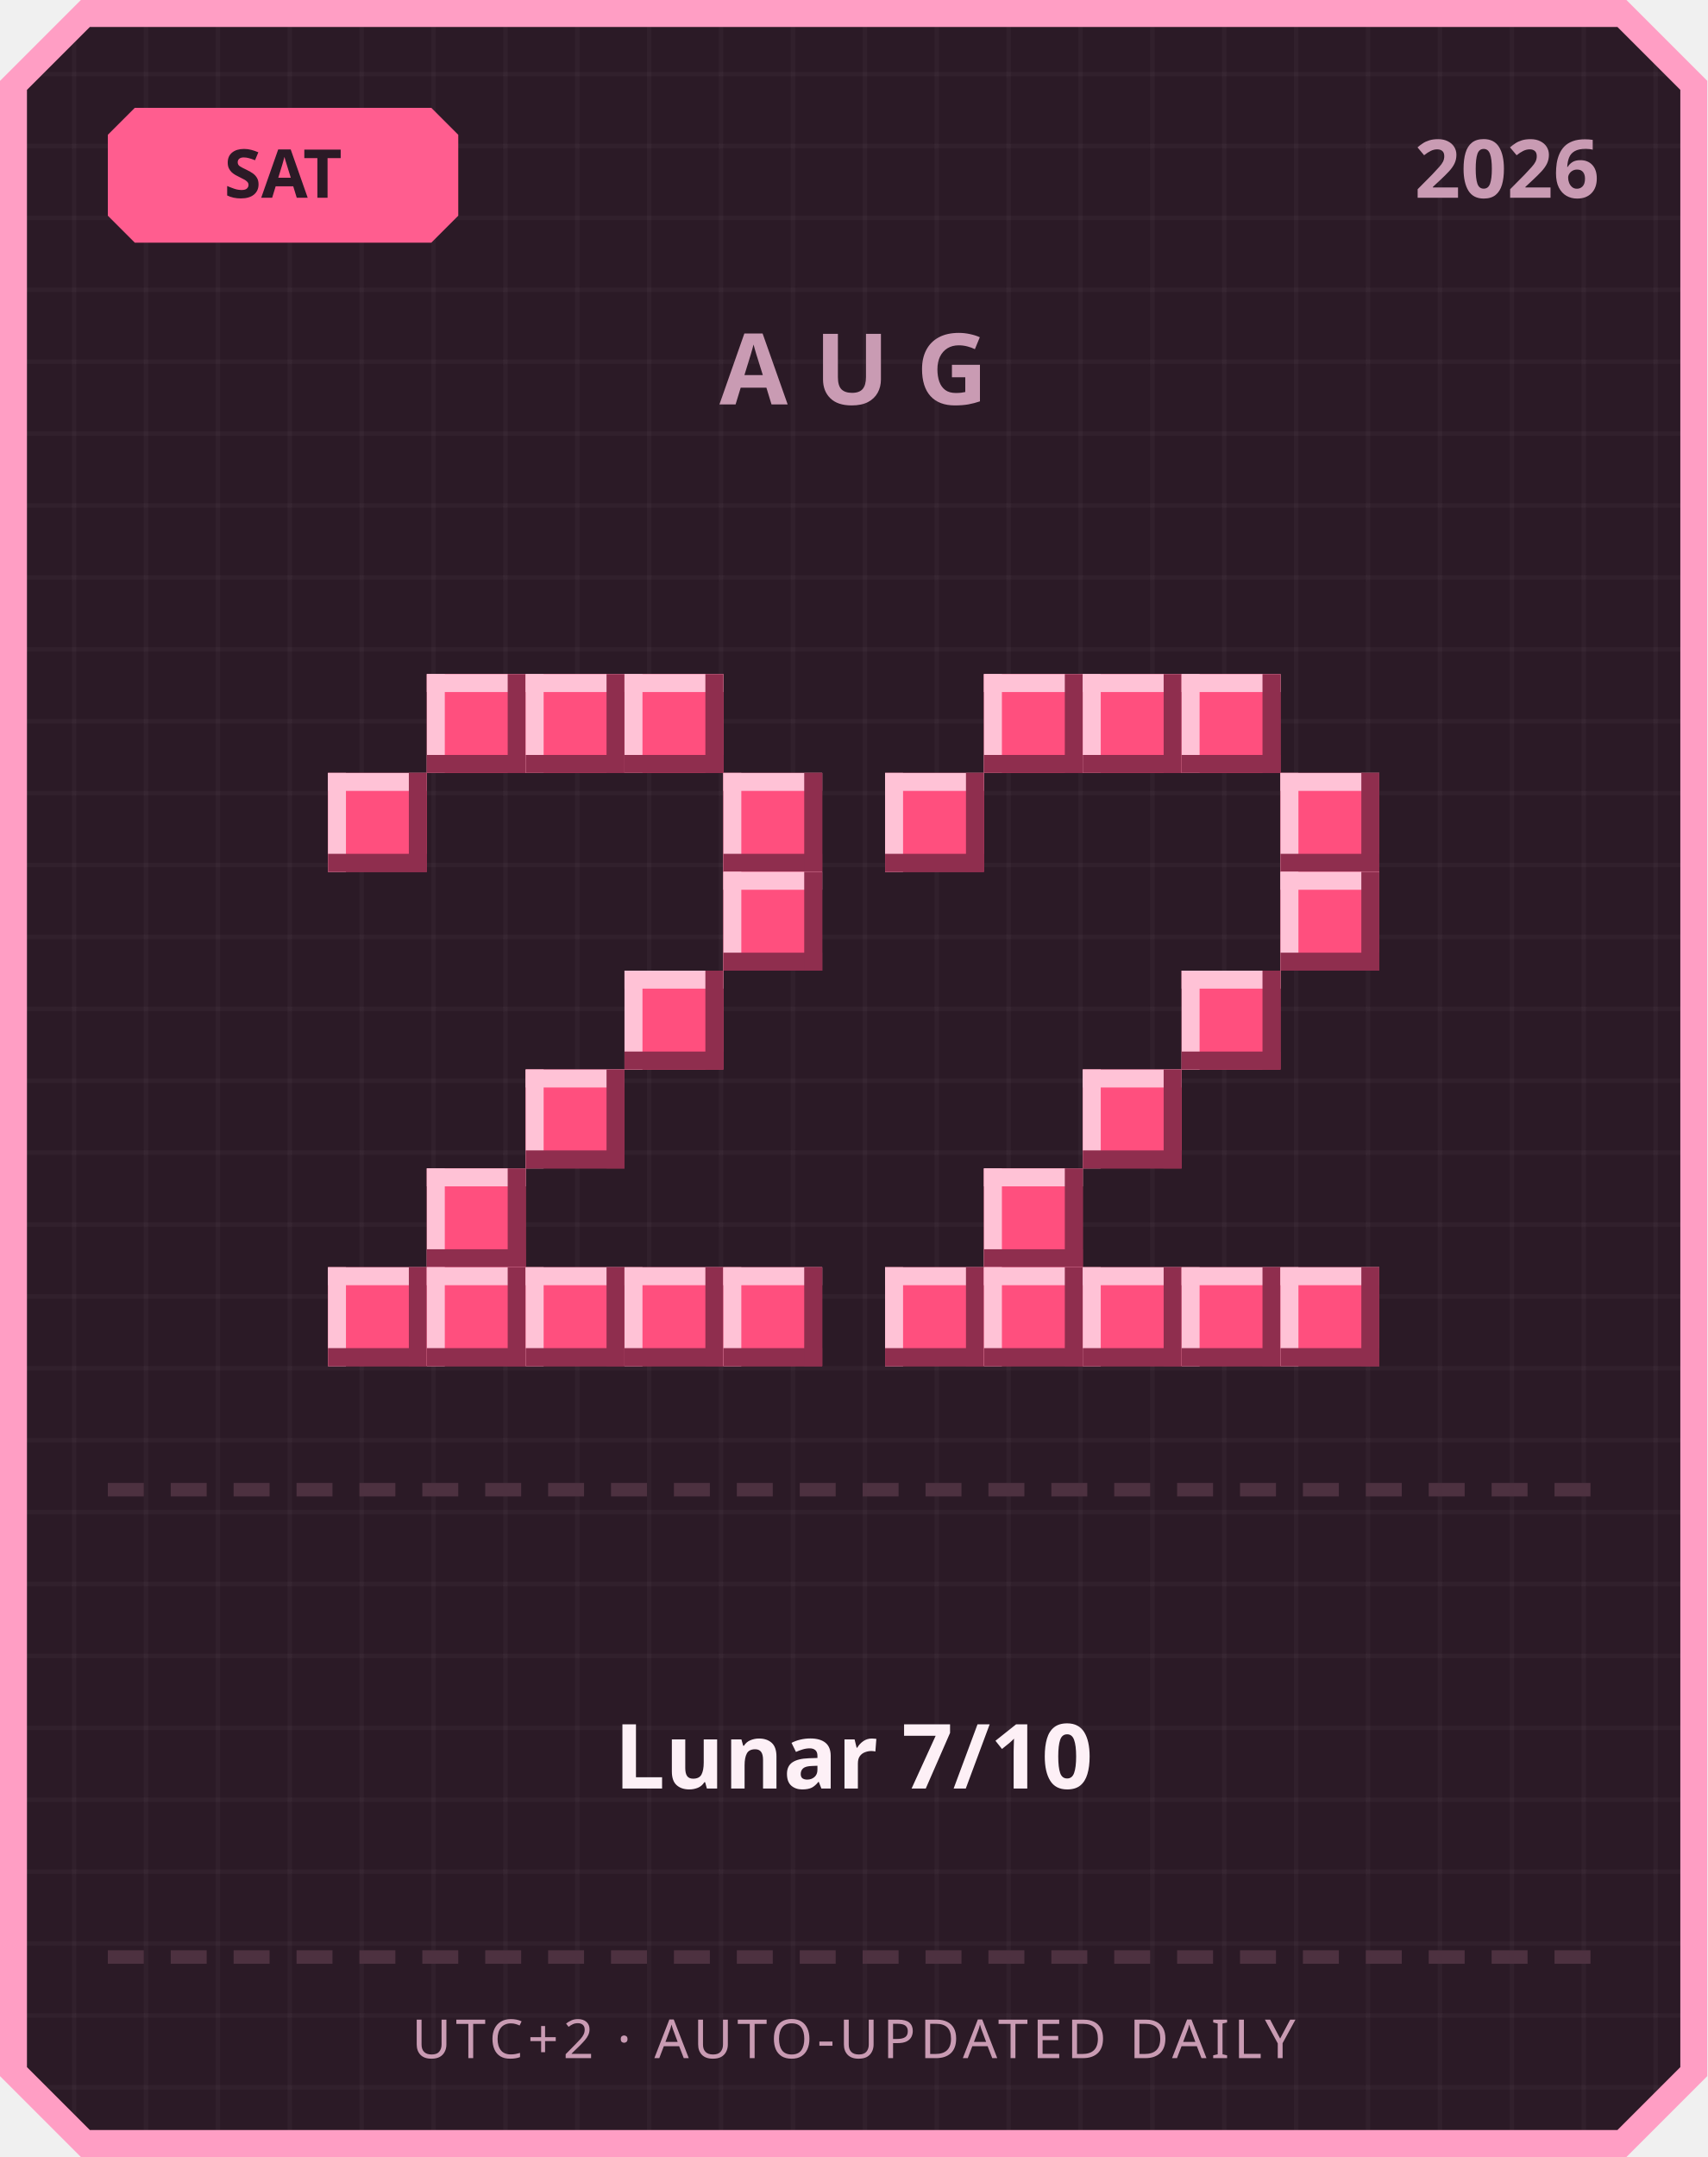
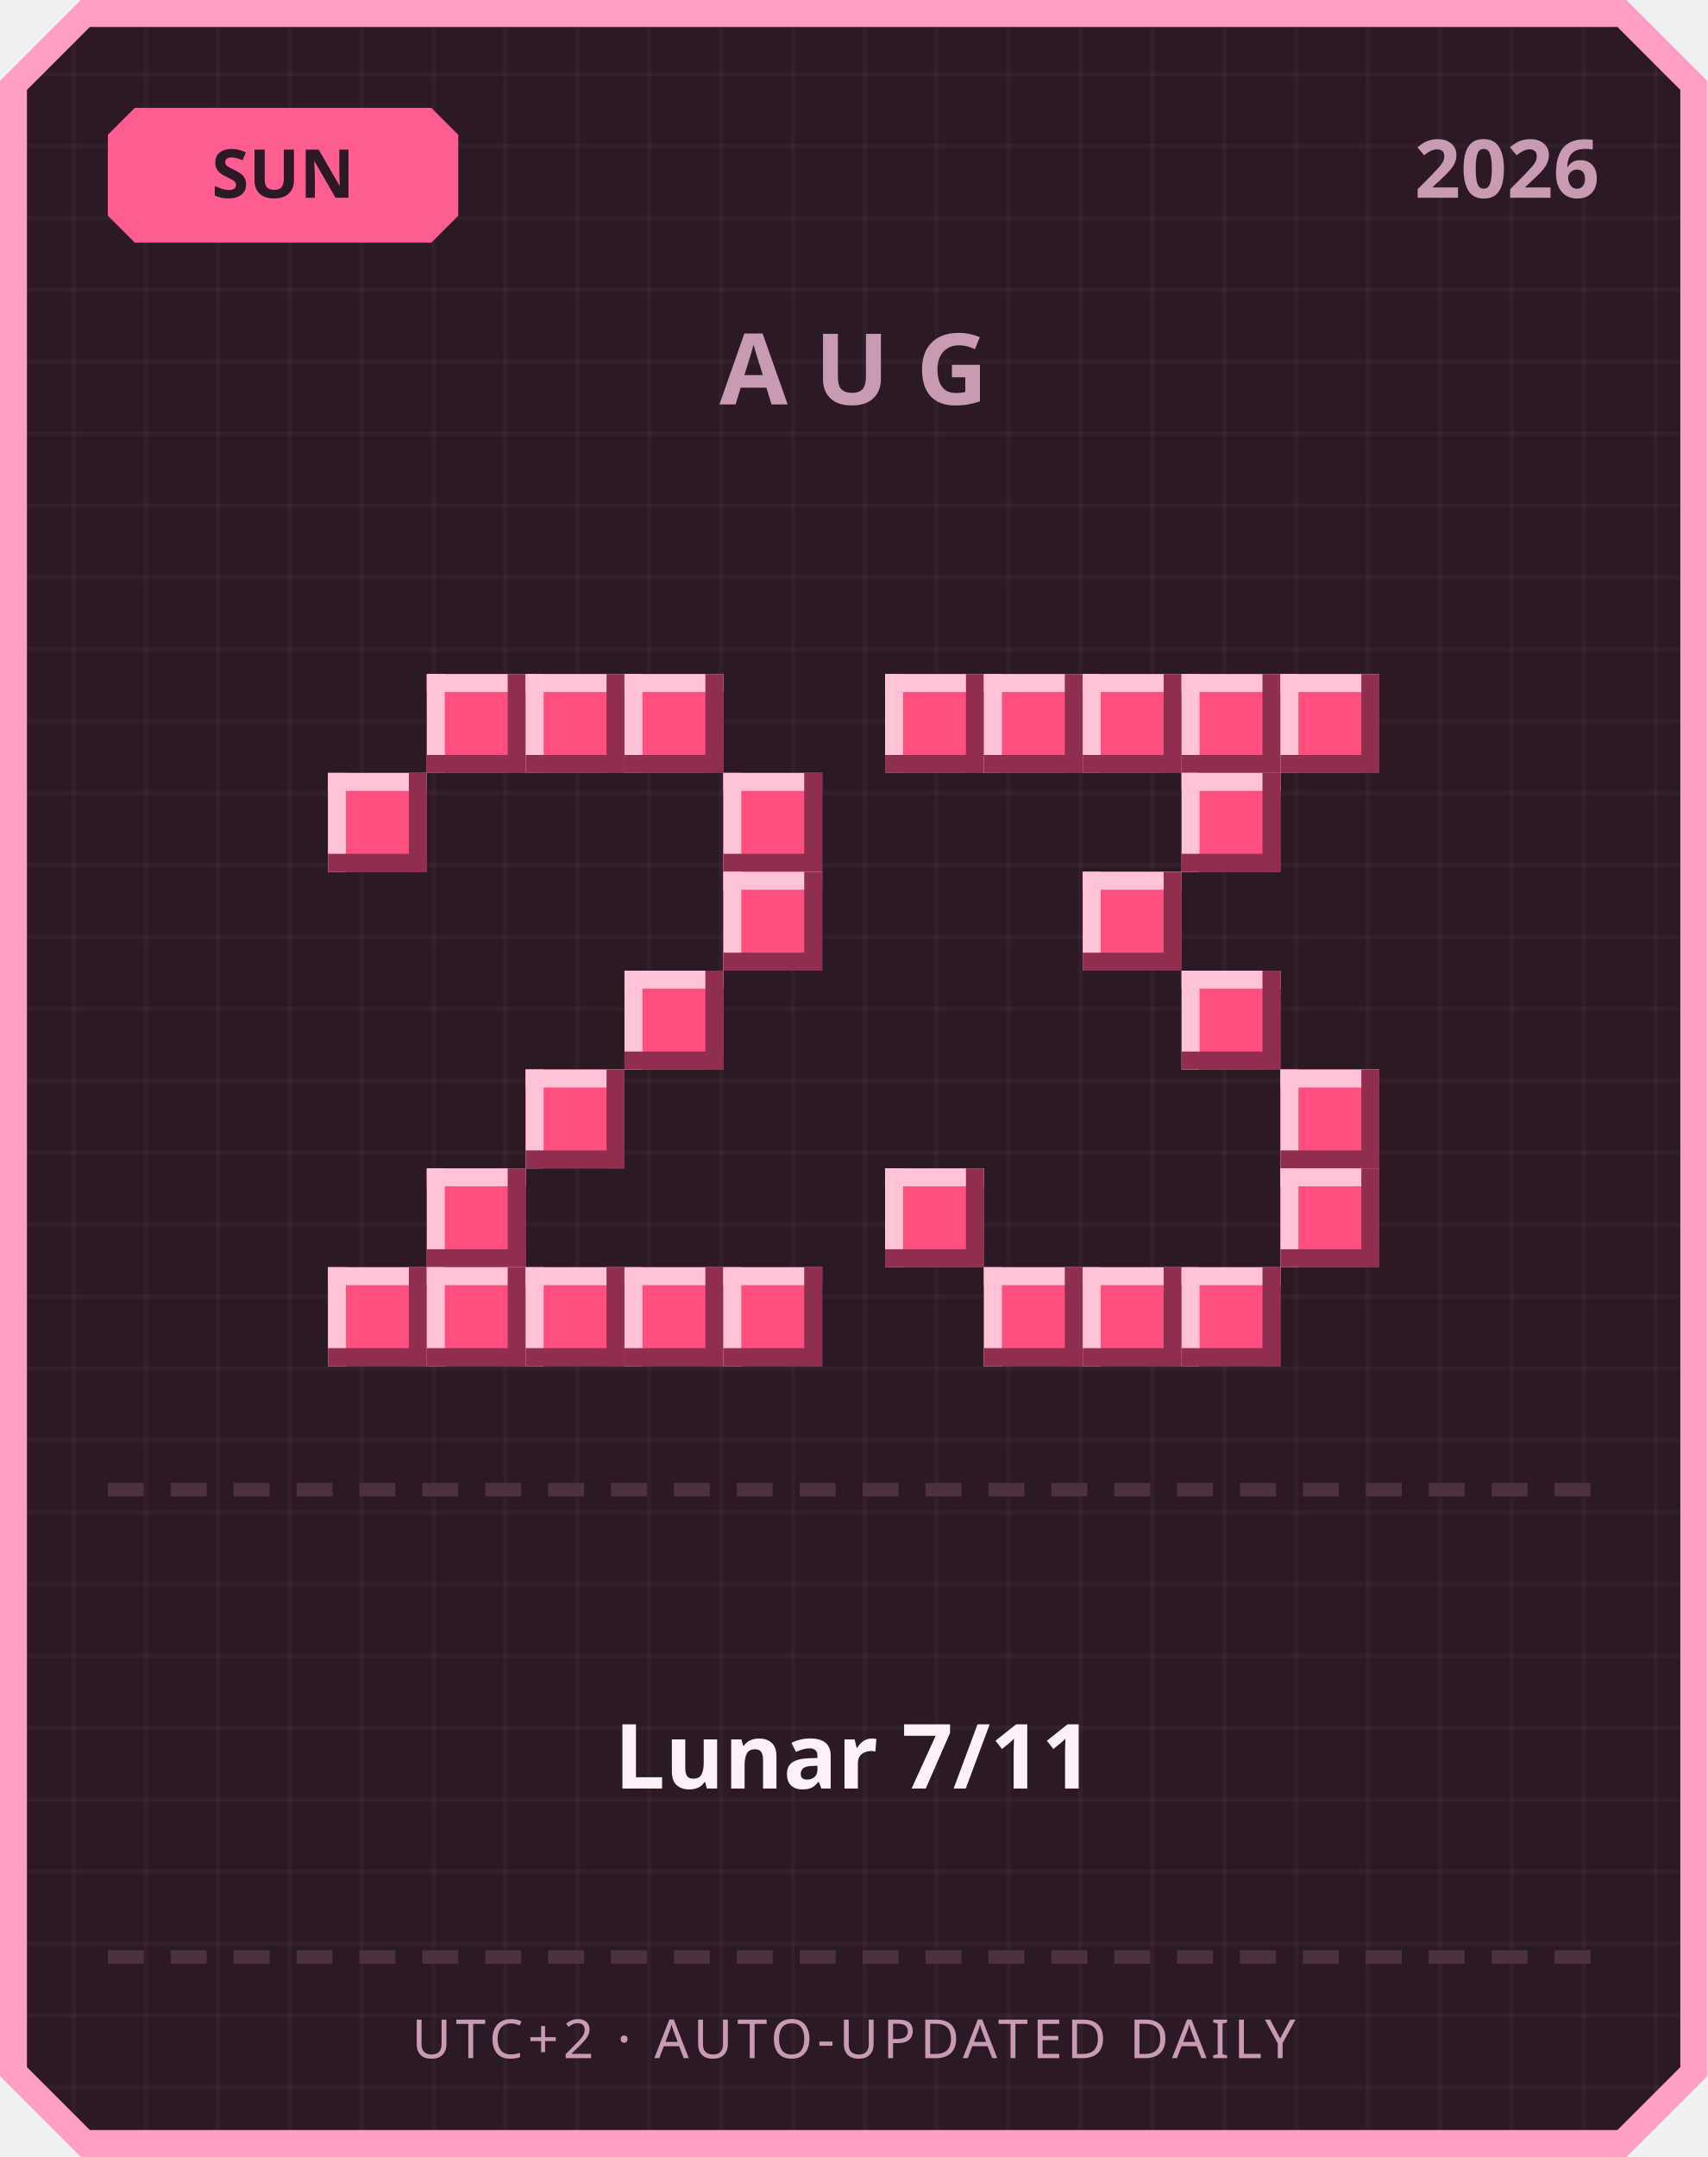
<svg xmlns="http://www.w3.org/2000/svg" width="380" height="480" viewBox="0 0 380 480">
  <defs>
    <pattern id="grid" width="16" height="16" patternUnits="userSpaceOnUse">
      <rect width="16" height="16" fill="#2b1a26" />
      <rect width="1" height="16" fill="#ffffff" opacity="0.03" />
      <rect width="16" height="1" fill="#ffffff" opacity="0.03" />
    </pattern>
  </defs>
  <path d="M 18,0 L 362,0 L 380,18 L 380,462 L 362,480 L 18,480 L 0,462 L 0,18 Z" fill="#ff9ec4" />
  <path d="M 20,6 L 360,6 L 374,20 L 374,460 L 360,474 L 20,474 L 6,460 L 6,20 Z" fill="url(#grid)" />
  <path d="M 30,24 L 96,24 L 102,30 L 102,48 L 96,54 L 30,54 L 24,48 L 24,30 Z" fill="#ff5d8f" />
-   <text x="63" y="44" text-anchor="middle" font-family="'Segoe UI', sans-serif" font-size="15" font-weight="700" fill="#2b1a26">SAT</text>
+   <text x="63" y="44" text-anchor="middle" font-family="'Segoe UI', sans-serif" font-size="15" font-weight="700" fill="#2b1a26">SUN</text>
  <text x="356" y="44" text-anchor="end" font-family="'Segoe UI', sans-serif" font-size="18" font-weight="700" fill="#c99bb3">2026</text>
  <text x="190" y="90" text-anchor="middle" font-family="'Segoe UI', sans-serif" font-size="22" font-weight="700" letter-spacing="6" fill="#c99bb3">AUG</text>
  <rect x="95" y="150" width="22" height="22" fill="#ff4f7e" />
  <rect x="95" y="150" width="22" height="4" fill="#ffc2d6" />
  <rect x="95" y="150" width="4" height="22" fill="#ffc2d6" />
  <rect x="95" y="168" width="22" height="4" fill="#8f2e4e" />
  <rect x="113" y="150" width="4" height="22" fill="#8f2e4e" />
  <rect x="117" y="150" width="22" height="22" fill="#ff4f7e" />
  <rect x="117" y="150" width="22" height="4" fill="#ffc2d6" />
  <rect x="117" y="150" width="4" height="22" fill="#ffc2d6" />
  <rect x="117" y="168" width="22" height="4" fill="#8f2e4e" />
  <rect x="135" y="150" width="4" height="22" fill="#8f2e4e" />
  <rect x="139" y="150" width="22" height="22" fill="#ff4f7e" />
  <rect x="139" y="150" width="22" height="4" fill="#ffc2d6" />
  <rect x="139" y="150" width="4" height="22" fill="#ffc2d6" />
  <rect x="139" y="168" width="22" height="4" fill="#8f2e4e" />
  <rect x="157" y="150" width="4" height="22" fill="#8f2e4e" />
  <rect x="73" y="172" width="22" height="22" fill="#ff4f7e" />
  <rect x="73" y="172" width="22" height="4" fill="#ffc2d6" />
  <rect x="73" y="172" width="4" height="22" fill="#ffc2d6" />
  <rect x="73" y="190" width="22" height="4" fill="#8f2e4e" />
  <rect x="91" y="172" width="4" height="22" fill="#8f2e4e" />
  <rect x="161" y="172" width="22" height="22" fill="#ff4f7e" />
  <rect x="161" y="172" width="22" height="4" fill="#ffc2d6" />
  <rect x="161" y="172" width="4" height="22" fill="#ffc2d6" />
  <rect x="161" y="190" width="22" height="4" fill="#8f2e4e" />
  <rect x="179" y="172" width="4" height="22" fill="#8f2e4e" />
  <rect x="161" y="194" width="22" height="22" fill="#ff4f7e" />
  <rect x="161" y="194" width="22" height="4" fill="#ffc2d6" />
  <rect x="161" y="194" width="4" height="22" fill="#ffc2d6" />
  <rect x="161" y="212" width="22" height="4" fill="#8f2e4e" />
  <rect x="179" y="194" width="4" height="22" fill="#8f2e4e" />
  <rect x="139" y="216" width="22" height="22" fill="#ff4f7e" />
  <rect x="139" y="216" width="22" height="4" fill="#ffc2d6" />
  <rect x="139" y="216" width="4" height="22" fill="#ffc2d6" />
  <rect x="139" y="234" width="22" height="4" fill="#8f2e4e" />
  <rect x="157" y="216" width="4" height="22" fill="#8f2e4e" />
  <rect x="117" y="238" width="22" height="22" fill="#ff4f7e" />
  <rect x="117" y="238" width="22" height="4" fill="#ffc2d6" />
  <rect x="117" y="238" width="4" height="22" fill="#ffc2d6" />
  <rect x="117" y="256" width="22" height="4" fill="#8f2e4e" />
  <rect x="135" y="238" width="4" height="22" fill="#8f2e4e" />
  <rect x="95" y="260" width="22" height="22" fill="#ff4f7e" />
  <rect x="95" y="260" width="22" height="4" fill="#ffc2d6" />
  <rect x="95" y="260" width="4" height="22" fill="#ffc2d6" />
  <rect x="95" y="278" width="22" height="4" fill="#8f2e4e" />
  <rect x="113" y="260" width="4" height="22" fill="#8f2e4e" />
  <rect x="73" y="282" width="22" height="22" fill="#ff4f7e" />
  <rect x="73" y="282" width="22" height="4" fill="#ffc2d6" />
  <rect x="73" y="282" width="4" height="22" fill="#ffc2d6" />
  <rect x="73" y="300" width="22" height="4" fill="#8f2e4e" />
  <rect x="91" y="282" width="4" height="22" fill="#8f2e4e" />
  <rect x="95" y="282" width="22" height="22" fill="#ff4f7e" />
  <rect x="95" y="282" width="22" height="4" fill="#ffc2d6" />
  <rect x="95" y="282" width="4" height="22" fill="#ffc2d6" />
  <rect x="95" y="300" width="22" height="4" fill="#8f2e4e" />
  <rect x="113" y="282" width="4" height="22" fill="#8f2e4e" />
  <rect x="117" y="282" width="22" height="22" fill="#ff4f7e" />
  <rect x="117" y="282" width="22" height="4" fill="#ffc2d6" />
  <rect x="117" y="282" width="4" height="22" fill="#ffc2d6" />
  <rect x="117" y="300" width="22" height="4" fill="#8f2e4e" />
  <rect x="135" y="282" width="4" height="22" fill="#8f2e4e" />
  <rect x="139" y="282" width="22" height="22" fill="#ff4f7e" />
  <rect x="139" y="282" width="22" height="4" fill="#ffc2d6" />
  <rect x="139" y="282" width="4" height="22" fill="#ffc2d6" />
  <rect x="139" y="300" width="22" height="4" fill="#8f2e4e" />
  <rect x="157" y="282" width="4" height="22" fill="#8f2e4e" />
  <rect x="161" y="282" width="22" height="22" fill="#ff4f7e" />
  <rect x="161" y="282" width="22" height="4" fill="#ffc2d6" />
  <rect x="161" y="282" width="4" height="22" fill="#ffc2d6" />
  <rect x="161" y="300" width="22" height="4" fill="#8f2e4e" />
  <rect x="179" y="282" width="4" height="22" fill="#8f2e4e" />
+   <rect x="197" y="150" width="22" height="22" fill="#ff4f7e" />
+   <rect x="197" y="150" width="22" height="4" fill="#ffc2d6" />
+   <rect x="197" y="150" width="4" height="22" fill="#ffc2d6" />
+   <rect x="197" y="168" width="22" height="4" fill="#8f2e4e" />
+   <rect x="215" y="150" width="4" height="22" fill="#8f2e4e" />
  <rect x="219" y="150" width="22" height="22" fill="#ff4f7e" />
  <rect x="219" y="150" width="22" height="4" fill="#ffc2d6" />
  <rect x="219" y="150" width="4" height="22" fill="#ffc2d6" />
  <rect x="219" y="168" width="22" height="4" fill="#8f2e4e" />
  <rect x="237" y="150" width="4" height="22" fill="#8f2e4e" />
  <rect x="241" y="150" width="22" height="22" fill="#ff4f7e" />
  <rect x="241" y="150" width="22" height="4" fill="#ffc2d6" />
  <rect x="241" y="150" width="4" height="22" fill="#ffc2d6" />
  <rect x="241" y="168" width="22" height="4" fill="#8f2e4e" />
  <rect x="259" y="150" width="4" height="22" fill="#8f2e4e" />
  <rect x="263" y="150" width="22" height="22" fill="#ff4f7e" />
  <rect x="263" y="150" width="22" height="4" fill="#ffc2d6" />
  <rect x="263" y="150" width="4" height="22" fill="#ffc2d6" />
  <rect x="263" y="168" width="22" height="4" fill="#8f2e4e" />
  <rect x="281" y="150" width="4" height="22" fill="#8f2e4e" />
-   <rect x="197" y="172" width="22" height="22" fill="#ff4f7e" />
-   <rect x="197" y="172" width="22" height="4" fill="#ffc2d6" />
-   <rect x="197" y="172" width="4" height="22" fill="#ffc2d6" />
-   <rect x="197" y="190" width="22" height="4" fill="#8f2e4e" />
-   <rect x="215" y="172" width="4" height="22" fill="#8f2e4e" />
-   <rect x="285" y="172" width="22" height="22" fill="#ff4f7e" />
-   <rect x="285" y="172" width="22" height="4" fill="#ffc2d6" />
-   <rect x="285" y="172" width="4" height="22" fill="#ffc2d6" />
-   <rect x="285" y="190" width="22" height="4" fill="#8f2e4e" />
-   <rect x="303" y="172" width="4" height="22" fill="#8f2e4e" />
-   <rect x="285" y="194" width="22" height="22" fill="#ff4f7e" />
-   <rect x="285" y="194" width="22" height="4" fill="#ffc2d6" />
-   <rect x="285" y="194" width="4" height="22" fill="#ffc2d6" />
-   <rect x="285" y="212" width="22" height="4" fill="#8f2e4e" />
-   <rect x="303" y="194" width="4" height="22" fill="#8f2e4e" />
+   <rect x="285" y="150" width="22" height="22" fill="#ff4f7e" />
+   <rect x="285" y="150" width="22" height="4" fill="#ffc2d6" />
+   <rect x="285" y="150" width="4" height="22" fill="#ffc2d6" />
+   <rect x="285" y="168" width="22" height="4" fill="#8f2e4e" />
+   <rect x="303" y="150" width="4" height="22" fill="#8f2e4e" />
+   <rect x="263" y="172" width="22" height="22" fill="#ff4f7e" />
+   <rect x="263" y="172" width="22" height="4" fill="#ffc2d6" />
+   <rect x="263" y="172" width="4" height="22" fill="#ffc2d6" />
+   <rect x="263" y="190" width="22" height="4" fill="#8f2e4e" />
+   <rect x="281" y="172" width="4" height="22" fill="#8f2e4e" />
+   <rect x="241" y="194" width="22" height="22" fill="#ff4f7e" />
+   <rect x="241" y="194" width="22" height="4" fill="#ffc2d6" />
+   <rect x="241" y="194" width="4" height="22" fill="#ffc2d6" />
+   <rect x="241" y="212" width="22" height="4" fill="#8f2e4e" />
+   <rect x="259" y="194" width="4" height="22" fill="#8f2e4e" />
  <rect x="263" y="216" width="22" height="22" fill="#ff4f7e" />
  <rect x="263" y="216" width="22" height="4" fill="#ffc2d6" />
  <rect x="263" y="216" width="4" height="22" fill="#ffc2d6" />
  <rect x="263" y="234" width="22" height="4" fill="#8f2e4e" />
  <rect x="281" y="216" width="4" height="22" fill="#8f2e4e" />
-   <rect x="241" y="238" width="22" height="22" fill="#ff4f7e" />
-   <rect x="241" y="238" width="22" height="4" fill="#ffc2d6" />
-   <rect x="241" y="238" width="4" height="22" fill="#ffc2d6" />
-   <rect x="241" y="256" width="22" height="4" fill="#8f2e4e" />
-   <rect x="259" y="238" width="4" height="22" fill="#8f2e4e" />
-   <rect x="219" y="260" width="22" height="22" fill="#ff4f7e" />
-   <rect x="219" y="260" width="22" height="4" fill="#ffc2d6" />
-   <rect x="219" y="260" width="4" height="22" fill="#ffc2d6" />
-   <rect x="219" y="278" width="22" height="4" fill="#8f2e4e" />
-   <rect x="237" y="260" width="4" height="22" fill="#8f2e4e" />
-   <rect x="197" y="282" width="22" height="22" fill="#ff4f7e" />
-   <rect x="197" y="282" width="22" height="4" fill="#ffc2d6" />
-   <rect x="197" y="282" width="4" height="22" fill="#ffc2d6" />
-   <rect x="197" y="300" width="22" height="4" fill="#8f2e4e" />
-   <rect x="215" y="282" width="4" height="22" fill="#8f2e4e" />
+   <rect x="285" y="238" width="22" height="22" fill="#ff4f7e" />
+   <rect x="285" y="238" width="22" height="4" fill="#ffc2d6" />
+   <rect x="285" y="238" width="4" height="22" fill="#ffc2d6" />
+   <rect x="285" y="256" width="22" height="4" fill="#8f2e4e" />
+   <rect x="303" y="238" width="4" height="22" fill="#8f2e4e" />
+   <rect x="197" y="260" width="22" height="22" fill="#ff4f7e" />
+   <rect x="197" y="260" width="22" height="4" fill="#ffc2d6" />
+   <rect x="197" y="260" width="4" height="22" fill="#ffc2d6" />
+   <rect x="197" y="278" width="22" height="4" fill="#8f2e4e" />
+   <rect x="215" y="260" width="4" height="22" fill="#8f2e4e" />
+   <rect x="285" y="260" width="22" height="22" fill="#ff4f7e" />
+   <rect x="285" y="260" width="22" height="4" fill="#ffc2d6" />
+   <rect x="285" y="260" width="4" height="22" fill="#ffc2d6" />
+   <rect x="285" y="278" width="22" height="4" fill="#8f2e4e" />
+   <rect x="303" y="260" width="4" height="22" fill="#8f2e4e" />
  <rect x="219" y="282" width="22" height="22" fill="#ff4f7e" />
  <rect x="219" y="282" width="22" height="4" fill="#ffc2d6" />
  <rect x="219" y="282" width="4" height="22" fill="#ffc2d6" />
  <rect x="219" y="300" width="22" height="4" fill="#8f2e4e" />
  <rect x="237" y="282" width="4" height="22" fill="#8f2e4e" />
  <rect x="241" y="282" width="22" height="22" fill="#ff4f7e" />
  <rect x="241" y="282" width="22" height="4" fill="#ffc2d6" />
  <rect x="241" y="282" width="4" height="22" fill="#ffc2d6" />
  <rect x="241" y="300" width="22" height="4" fill="#8f2e4e" />
  <rect x="259" y="282" width="4" height="22" fill="#8f2e4e" />
  <rect x="263" y="282" width="22" height="22" fill="#ff4f7e" />
  <rect x="263" y="282" width="22" height="4" fill="#ffc2d6" />
  <rect x="263" y="282" width="4" height="22" fill="#ffc2d6" />
  <rect x="263" y="300" width="22" height="4" fill="#8f2e4e" />
  <rect x="281" y="282" width="4" height="22" fill="#8f2e4e" />
-   <rect x="285" y="282" width="22" height="22" fill="#ff4f7e" />
-   <rect x="285" y="282" width="22" height="4" fill="#ffc2d6" />
-   <rect x="285" y="282" width="4" height="22" fill="#ffc2d6" />
-   <rect x="285" y="300" width="22" height="4" fill="#8f2e4e" />
-   <rect x="303" y="282" width="4" height="22" fill="#8f2e4e" />
  <rect x="24" y="330" width="8" height="3" fill="#4d3140" />
  <rect x="38" y="330" width="8" height="3" fill="#4d3140" />
  <rect x="52" y="330" width="8" height="3" fill="#4d3140" />
  <rect x="66" y="330" width="8" height="3" fill="#4d3140" />
  <rect x="80" y="330" width="8" height="3" fill="#4d3140" />
  <rect x="94" y="330" width="8" height="3" fill="#4d3140" />
  <rect x="108" y="330" width="8" height="3" fill="#4d3140" />
  <rect x="122" y="330" width="8" height="3" fill="#4d3140" />
  <rect x="136" y="330" width="8" height="3" fill="#4d3140" />
  <rect x="150" y="330" width="8" height="3" fill="#4d3140" />
  <rect x="164" y="330" width="8" height="3" fill="#4d3140" />
  <rect x="178" y="330" width="8" height="3" fill="#4d3140" />
  <rect x="192" y="330" width="8" height="3" fill="#4d3140" />
  <rect x="206" y="330" width="8" height="3" fill="#4d3140" />
  <rect x="220" y="330" width="8" height="3" fill="#4d3140" />
  <rect x="234" y="330" width="8" height="3" fill="#4d3140" />
  <rect x="248" y="330" width="8" height="3" fill="#4d3140" />
  <rect x="262" y="330" width="8" height="3" fill="#4d3140" />
  <rect x="276" y="330" width="8" height="3" fill="#4d3140" />
  <rect x="290" y="330" width="8" height="3" fill="#4d3140" />
  <rect x="304" y="330" width="8" height="3" fill="#4d3140" />
  <rect x="318" y="330" width="8" height="3" fill="#4d3140" />
  <rect x="332" y="330" width="8" height="3" fill="#4d3140" />
  <rect x="346" y="330" width="8" height="3" fill="#4d3140" />
-   <text x="190" y="398" text-anchor="middle" font-family="'Segoe UI', 'Microsoft JhengHei', sans-serif" font-size="20" font-weight="700" fill="#fdf0f6">Lunar 7/10</text>
+   <text x="190" y="398" text-anchor="middle" font-family="'Segoe UI', 'Microsoft JhengHei', sans-serif" font-size="20" font-weight="700" fill="#fdf0f6">Lunar 7/11</text>
  <rect x="24" y="434" width="8" height="3" fill="#4d3140" />
  <rect x="38" y="434" width="8" height="3" fill="#4d3140" />
  <rect x="52" y="434" width="8" height="3" fill="#4d3140" />
  <rect x="66" y="434" width="8" height="3" fill="#4d3140" />
  <rect x="80" y="434" width="8" height="3" fill="#4d3140" />
  <rect x="94" y="434" width="8" height="3" fill="#4d3140" />
  <rect x="108" y="434" width="8" height="3" fill="#4d3140" />
  <rect x="122" y="434" width="8" height="3" fill="#4d3140" />
  <rect x="136" y="434" width="8" height="3" fill="#4d3140" />
  <rect x="150" y="434" width="8" height="3" fill="#4d3140" />
  <rect x="164" y="434" width="8" height="3" fill="#4d3140" />
  <rect x="178" y="434" width="8" height="3" fill="#4d3140" />
  <rect x="192" y="434" width="8" height="3" fill="#4d3140" />
  <rect x="206" y="434" width="8" height="3" fill="#4d3140" />
  <rect x="220" y="434" width="8" height="3" fill="#4d3140" />
  <rect x="234" y="434" width="8" height="3" fill="#4d3140" />
  <rect x="248" y="434" width="8" height="3" fill="#4d3140" />
  <rect x="262" y="434" width="8" height="3" fill="#4d3140" />
  <rect x="276" y="434" width="8" height="3" fill="#4d3140" />
  <rect x="290" y="434" width="8" height="3" fill="#4d3140" />
  <rect x="304" y="434" width="8" height="3" fill="#4d3140" />
  <rect x="318" y="434" width="8" height="3" fill="#4d3140" />
  <rect x="332" y="434" width="8" height="3" fill="#4d3140" />
  <rect x="346" y="434" width="8" height="3" fill="#4d3140" />
  <text x="190" y="458" text-anchor="middle" font-family="'Segoe UI', sans-serif" font-size="12" letter-spacing="1" fill="#c99bb3">UTC+2 · AUTO-UPDATED DAILY</text>
</svg>
